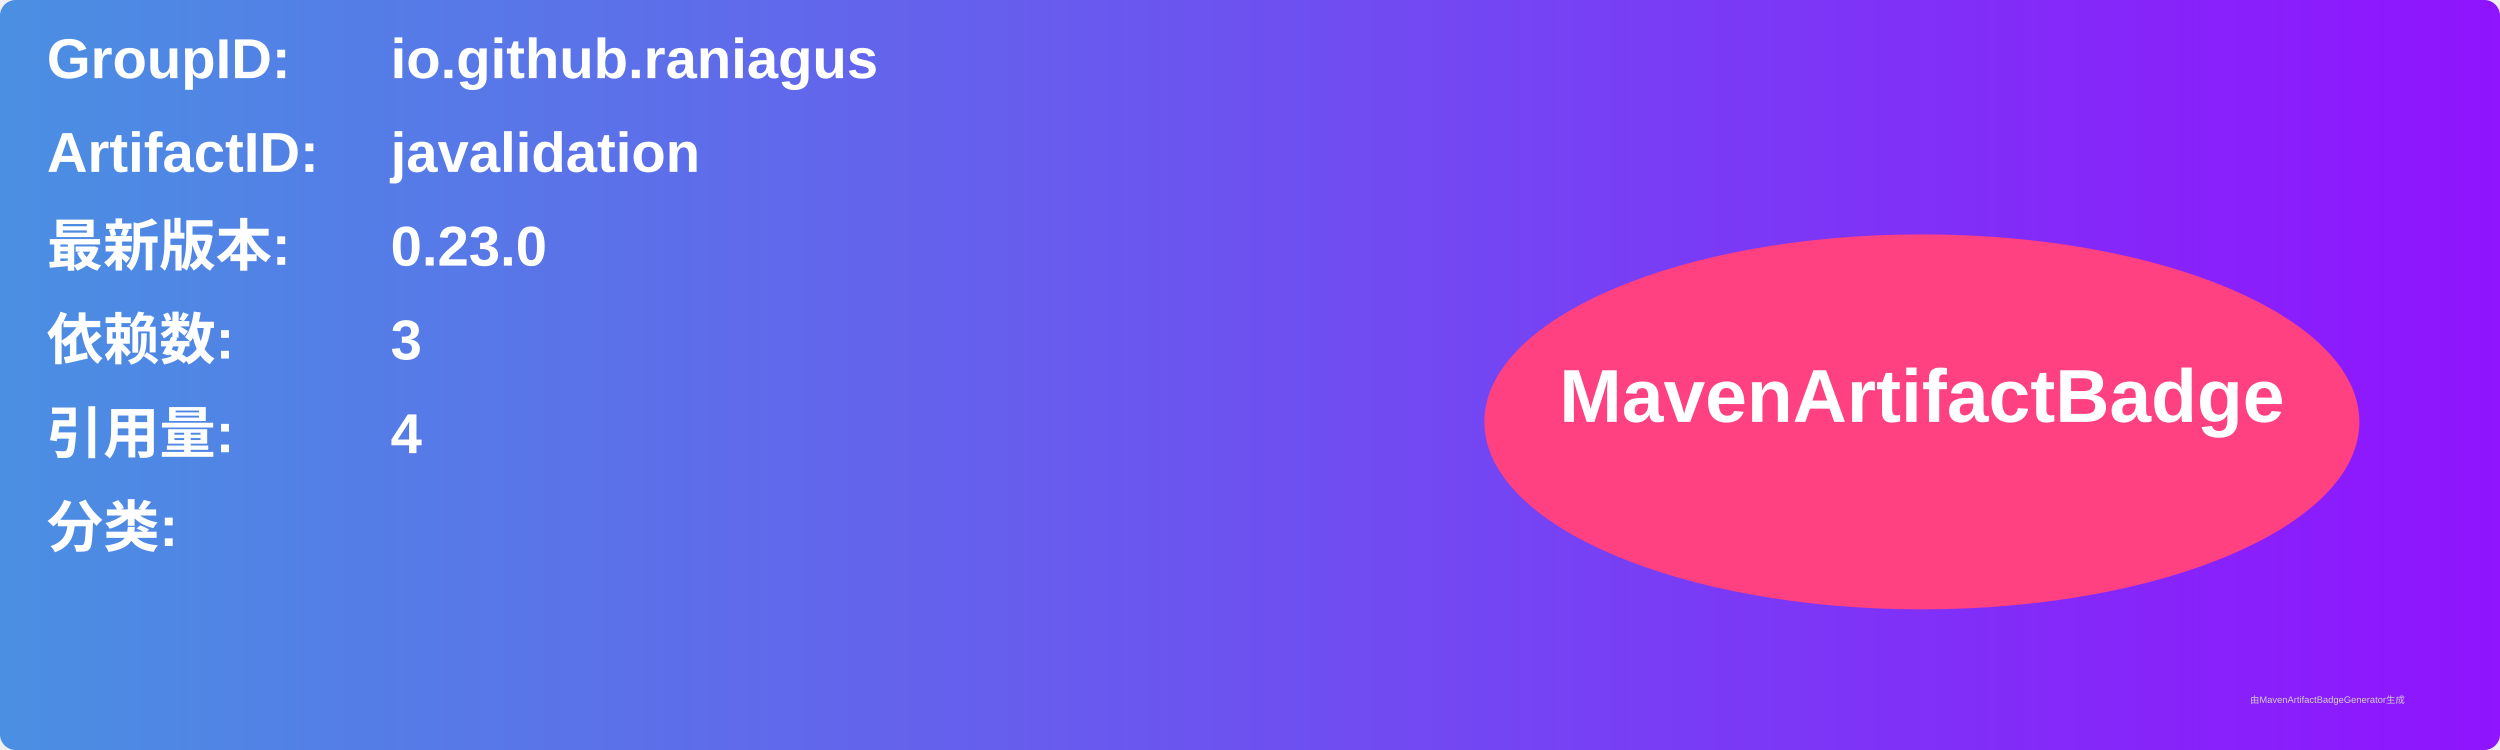
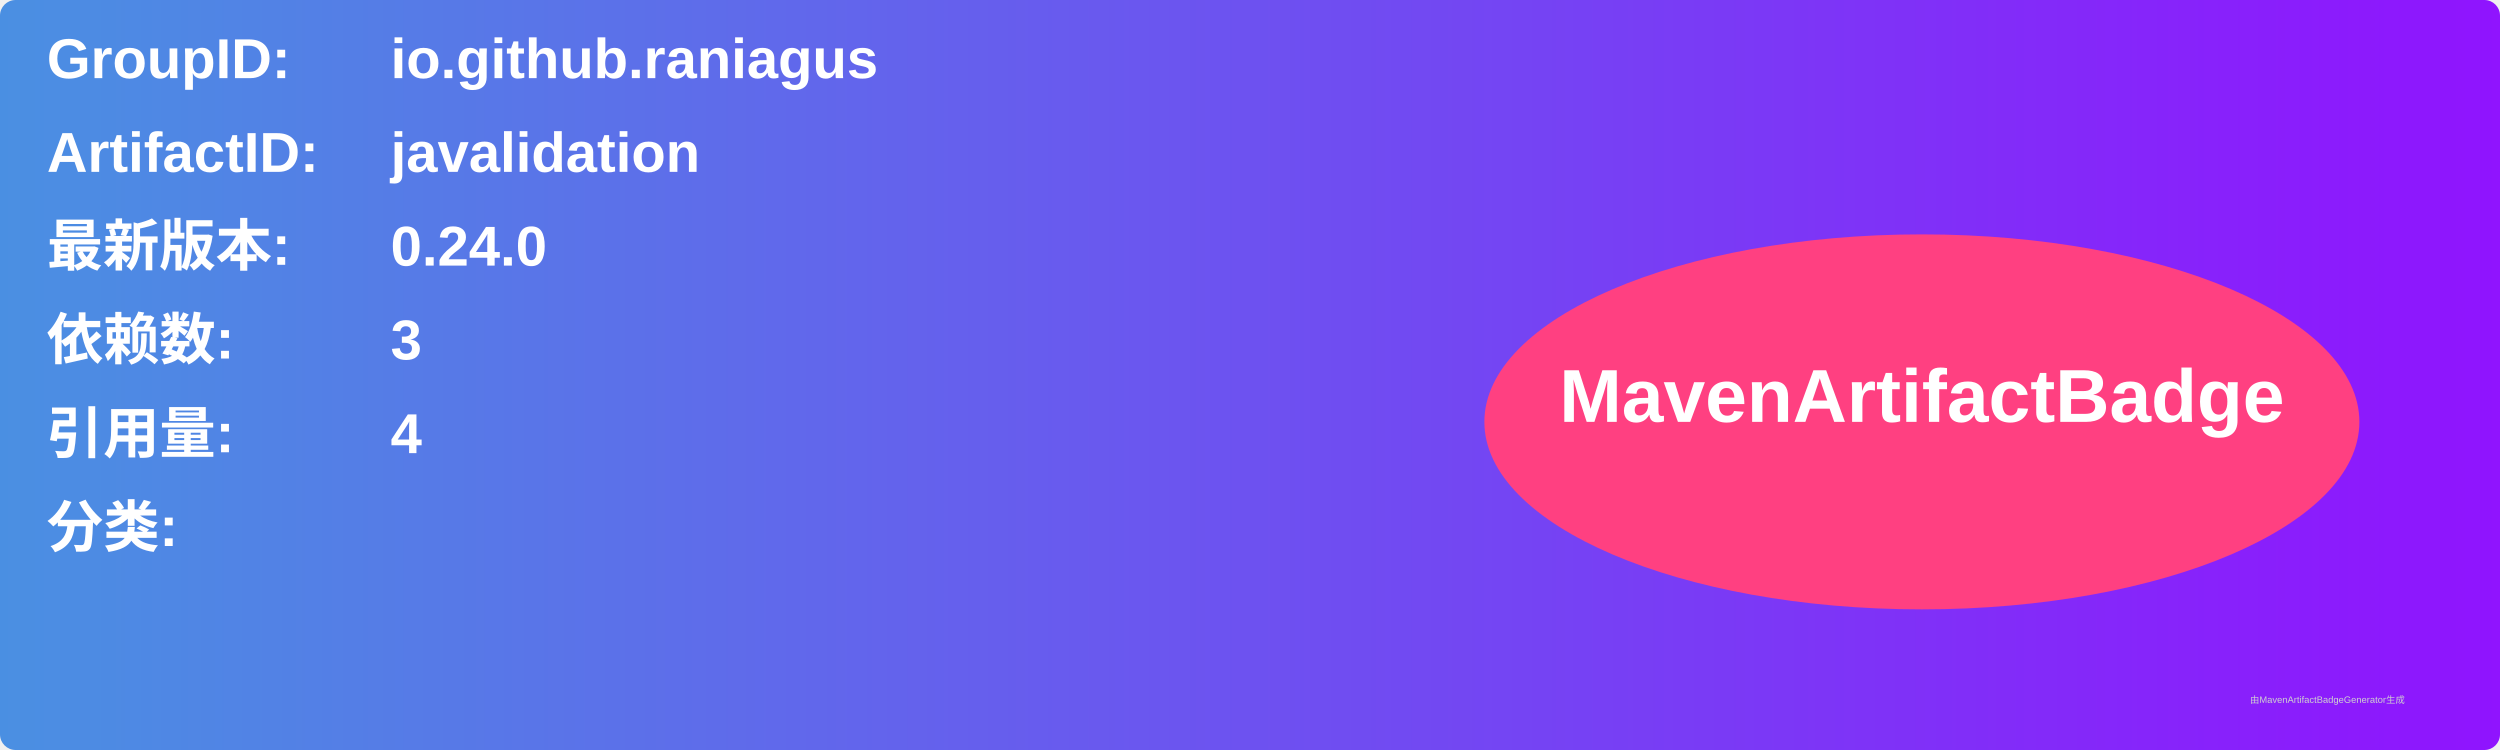
<svg xmlns="http://www.w3.org/2000/svg" width="800" height="240" viewBox="0 0 800 240">
  <linearGradient id="grad" x1="0%" y1="0%" x2="100%" y2="0%">
    <stop offset="0%" stop-color="#4a90e2" />
    <stop offset="100%" stop-color="#9013fe" />
  </linearGradient>
  <rect width="100%" height="100%" rx="5" ry="5" fill="url(#grad)" />
  <g transform="translate(15, 15)">
    <text x="0" y="10" font-family="Arial" font-size="18" fill="white" font-weight="bold" width="260">GroupID:</text>
    <text x="110" y="10" font-family="Arial" font-size="18" fill="white" font-weight="bold" width="460">io.github.raniagus</text>
    <text x="0" y="40" font-family="Arial" font-size="18" fill="white" font-weight="bold" width="260">ArtifactID:</text>
    <text x="110" y="40" font-family="Arial" font-size="18" fill="white" font-weight="bold" width="460">javalidation</text>
    <text x="0" y="70" font-family="Arial" font-size="18" fill="white" font-weight="bold">最新版本:</text>
    <text x="110" y="70" font-family="Arial" font-size="18" fill="white" font-weight="bold">
-       <tspan font-weight="bold">0.23.0</tspan>
+       <tspan font-weight="bold">0.24.0</tspan>
    </text>
    <text x="0" y="100" font-family="Arial" font-size="18" fill="white" font-weight="bold">依赖数: </text>
    <text x="110" y="100" font-family="Arial" font-size="18" fill="white">
      <tspan font-weight="bold">3</tspan>
    </text>
    <text x="0" y="130" font-family="Arial" font-size="18" fill="white" font-weight="bold">引用量: </text>
    <text x="110" y="130" font-family="Arial" font-size="18" fill="white">
      <tspan font-weight="bold">4</tspan>
    </text>
    <text x="0" y="160" font-family="Arial" font-size="18" fill="white" font-weight="bold">分类:</text>
    <text x="10" y="190" font-family="Arial" font-size="10" fill="white">
      <tspan font-weight="bold" />
    </text>
    <ellipse cx="600" cy="120" rx="140" ry="60" fill="#ff4081" />
    <text x="600" y="120" text-anchor="middle" font-family="Arial" font-size="24" fill="white" font-weight="bold">MavenArtifactBadge</text>
  </g>
  <text x="720" y="225" font-family="Arial" font-size="3" fill="#d0d0d0">由MavenArtifactBadgeGenerator生成</text>
</svg>
